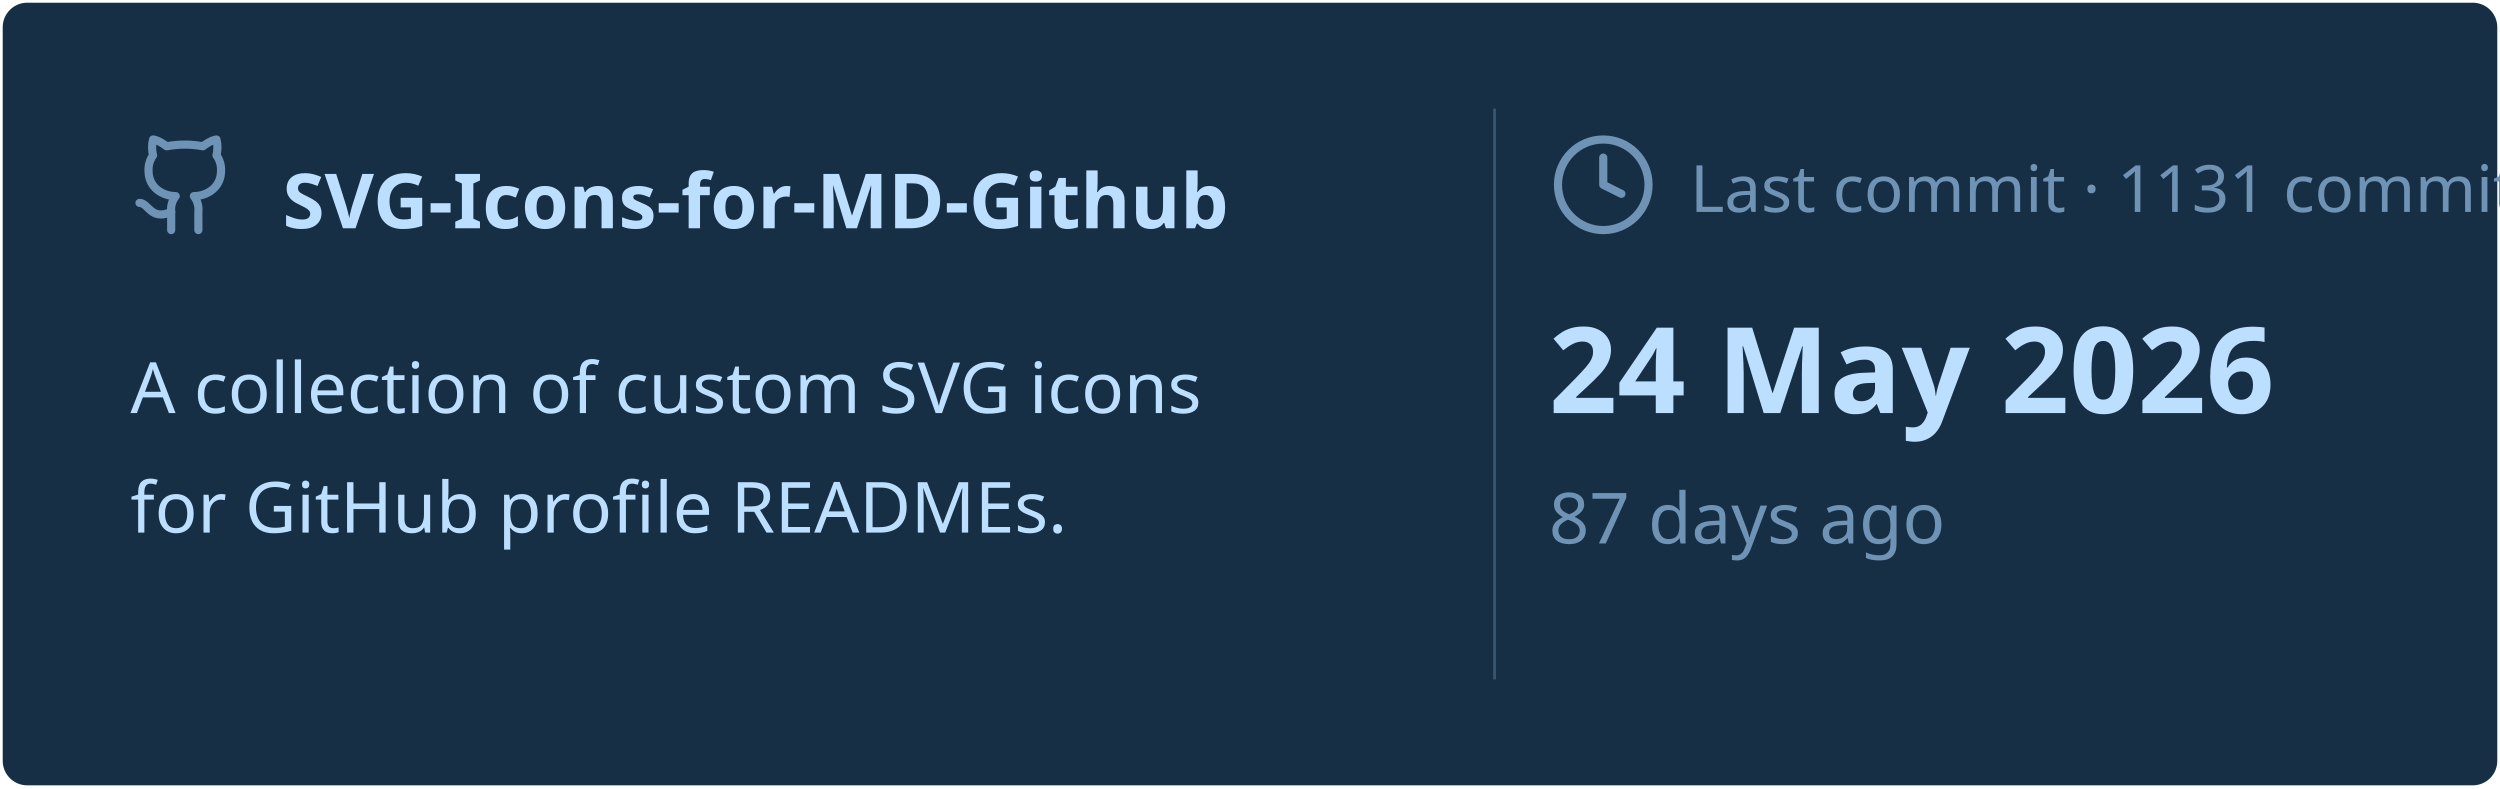
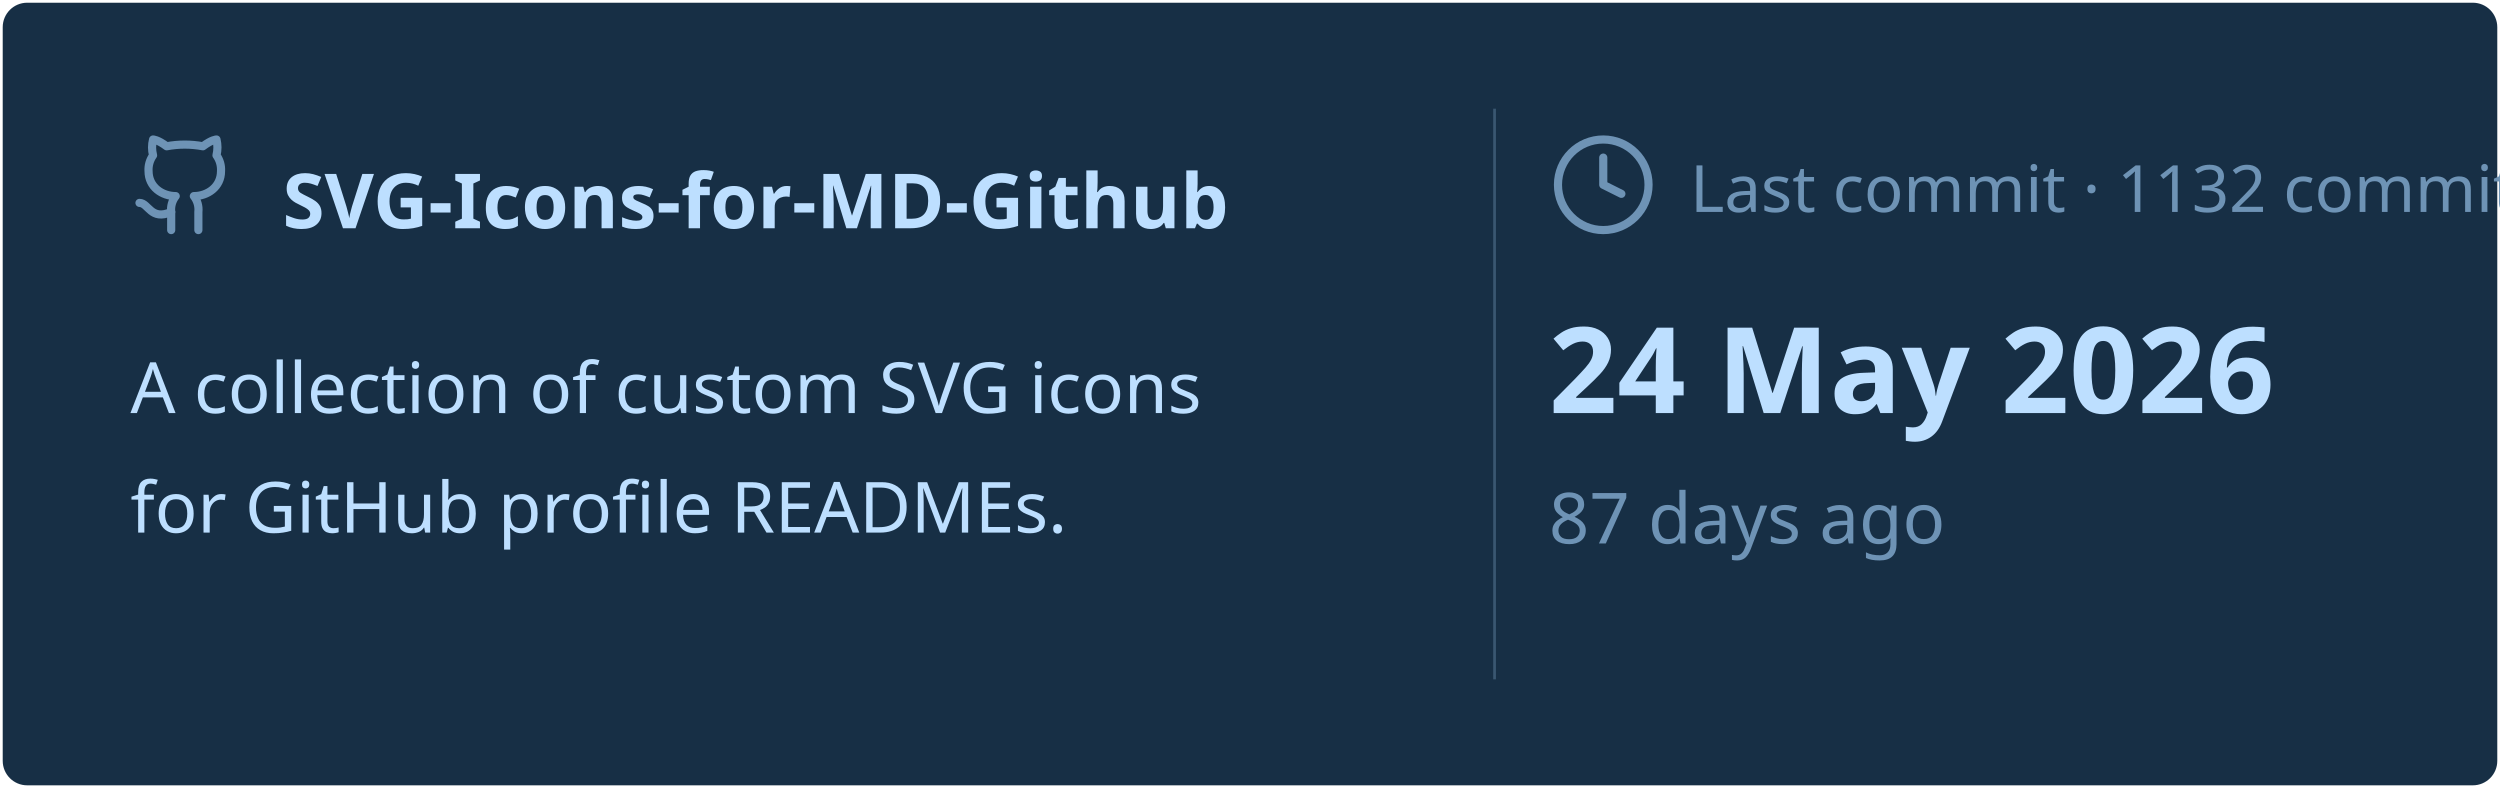
<svg xmlns="http://www.w3.org/2000/svg" viewBox="0 0 460 145" width="460px" height="145px">
  <rect stroke="#000000" stroke-opacity="0" fill="#172F45" rx="4.5" x="0.5" y="0.5" width="459" height="144" />
  <g transform="translate(24, 42)">
    <svg x="0" y="-18" width="20" height="20" viewBox="0 0 24 24" fill="none" stroke="#6E93B5" stroke-width="1.8" stroke-linecap="round" stroke-linejoin="round">
      <path d="M15 22v-4a4.8 4.8 0 0 0-1-3.5c3 0 6-2 6-5.5.08-1.25-.27-2.48-1-3.5.28-1.15.28-2.35 0-3.5 0 0-1 0-3 1.5-2.64-.5-5.36-.5-8 0C6 2 5 2 5 2c-.3 1.15-.3 2.35 0 3.5A5.403 5.403 0 0 0 4 9c0 3.5 3 5.5 6 5.5-.39.49-.68 1.05-.85 1.65-.17.6-.22 1.23-.15 1.85v4" />
      <path d="M9 18c-4.51 2-5-2-7-2" />
    </svg>
    <text x="28" y="0" font-family="&quot;Segoe UI&quot;, Ubuntu, sans-serif" font-size="14" font-weight="700" fill="#BDDFFF">SVG-Icons-for-MD-Github</text>
  </g>
  <text x="24" y="76" font-family="&quot;Segoe UI&quot;, Ubuntu, sans-serif" font-size="13" font-weight="400" fill="#BDDFFF">A collection of custom SVG icons</text>
  <text x="24" y="98" font-family="&quot;Segoe UI&quot;, Ubuntu, sans-serif" font-size="13" font-weight="400" fill="#BDDFFF">for GitHub profile READMEs.</text>
  <line x1="275" y1="20" x2="275" y2="125" stroke="#6E93B5" stroke-width="0.5" stroke-opacity="0.4" />
  <svg x="285" y="24" width="20" height="20" viewBox="0 0 24 24" fill="none" stroke="#6E93B5" stroke-width="1.8" stroke-linecap="round" stroke-linejoin="round">
    <circle cx="12" cy="12" r="10" />
    <polyline points="12 6 12 12 16 14" />
  </svg>
-   <text x="311" y="39" font-family="&quot;Segoe UI&quot;, Ubuntu, sans-serif" font-size="12" font-weight="400" fill="#6E93B5">Last commit · 1131 commits</text>
+   <text x="311" y="39" font-family="&quot;Segoe UI&quot;, Ubuntu, sans-serif" font-size="12" font-weight="400" fill="#6E93B5">Last commit · 1132 commits</text>
  <text x="285" y="76" font-family="&quot;Segoe UI&quot;, Ubuntu, sans-serif" font-size="22" font-weight="700" fill="#BDDFFF">24 May 2026</text>
  <text x="285" y="100" font-family="&quot;Segoe UI&quot;, Ubuntu, sans-serif" font-size="13" font-weight="400" fill="#6E93B5">87 days ago</text>
</svg>
